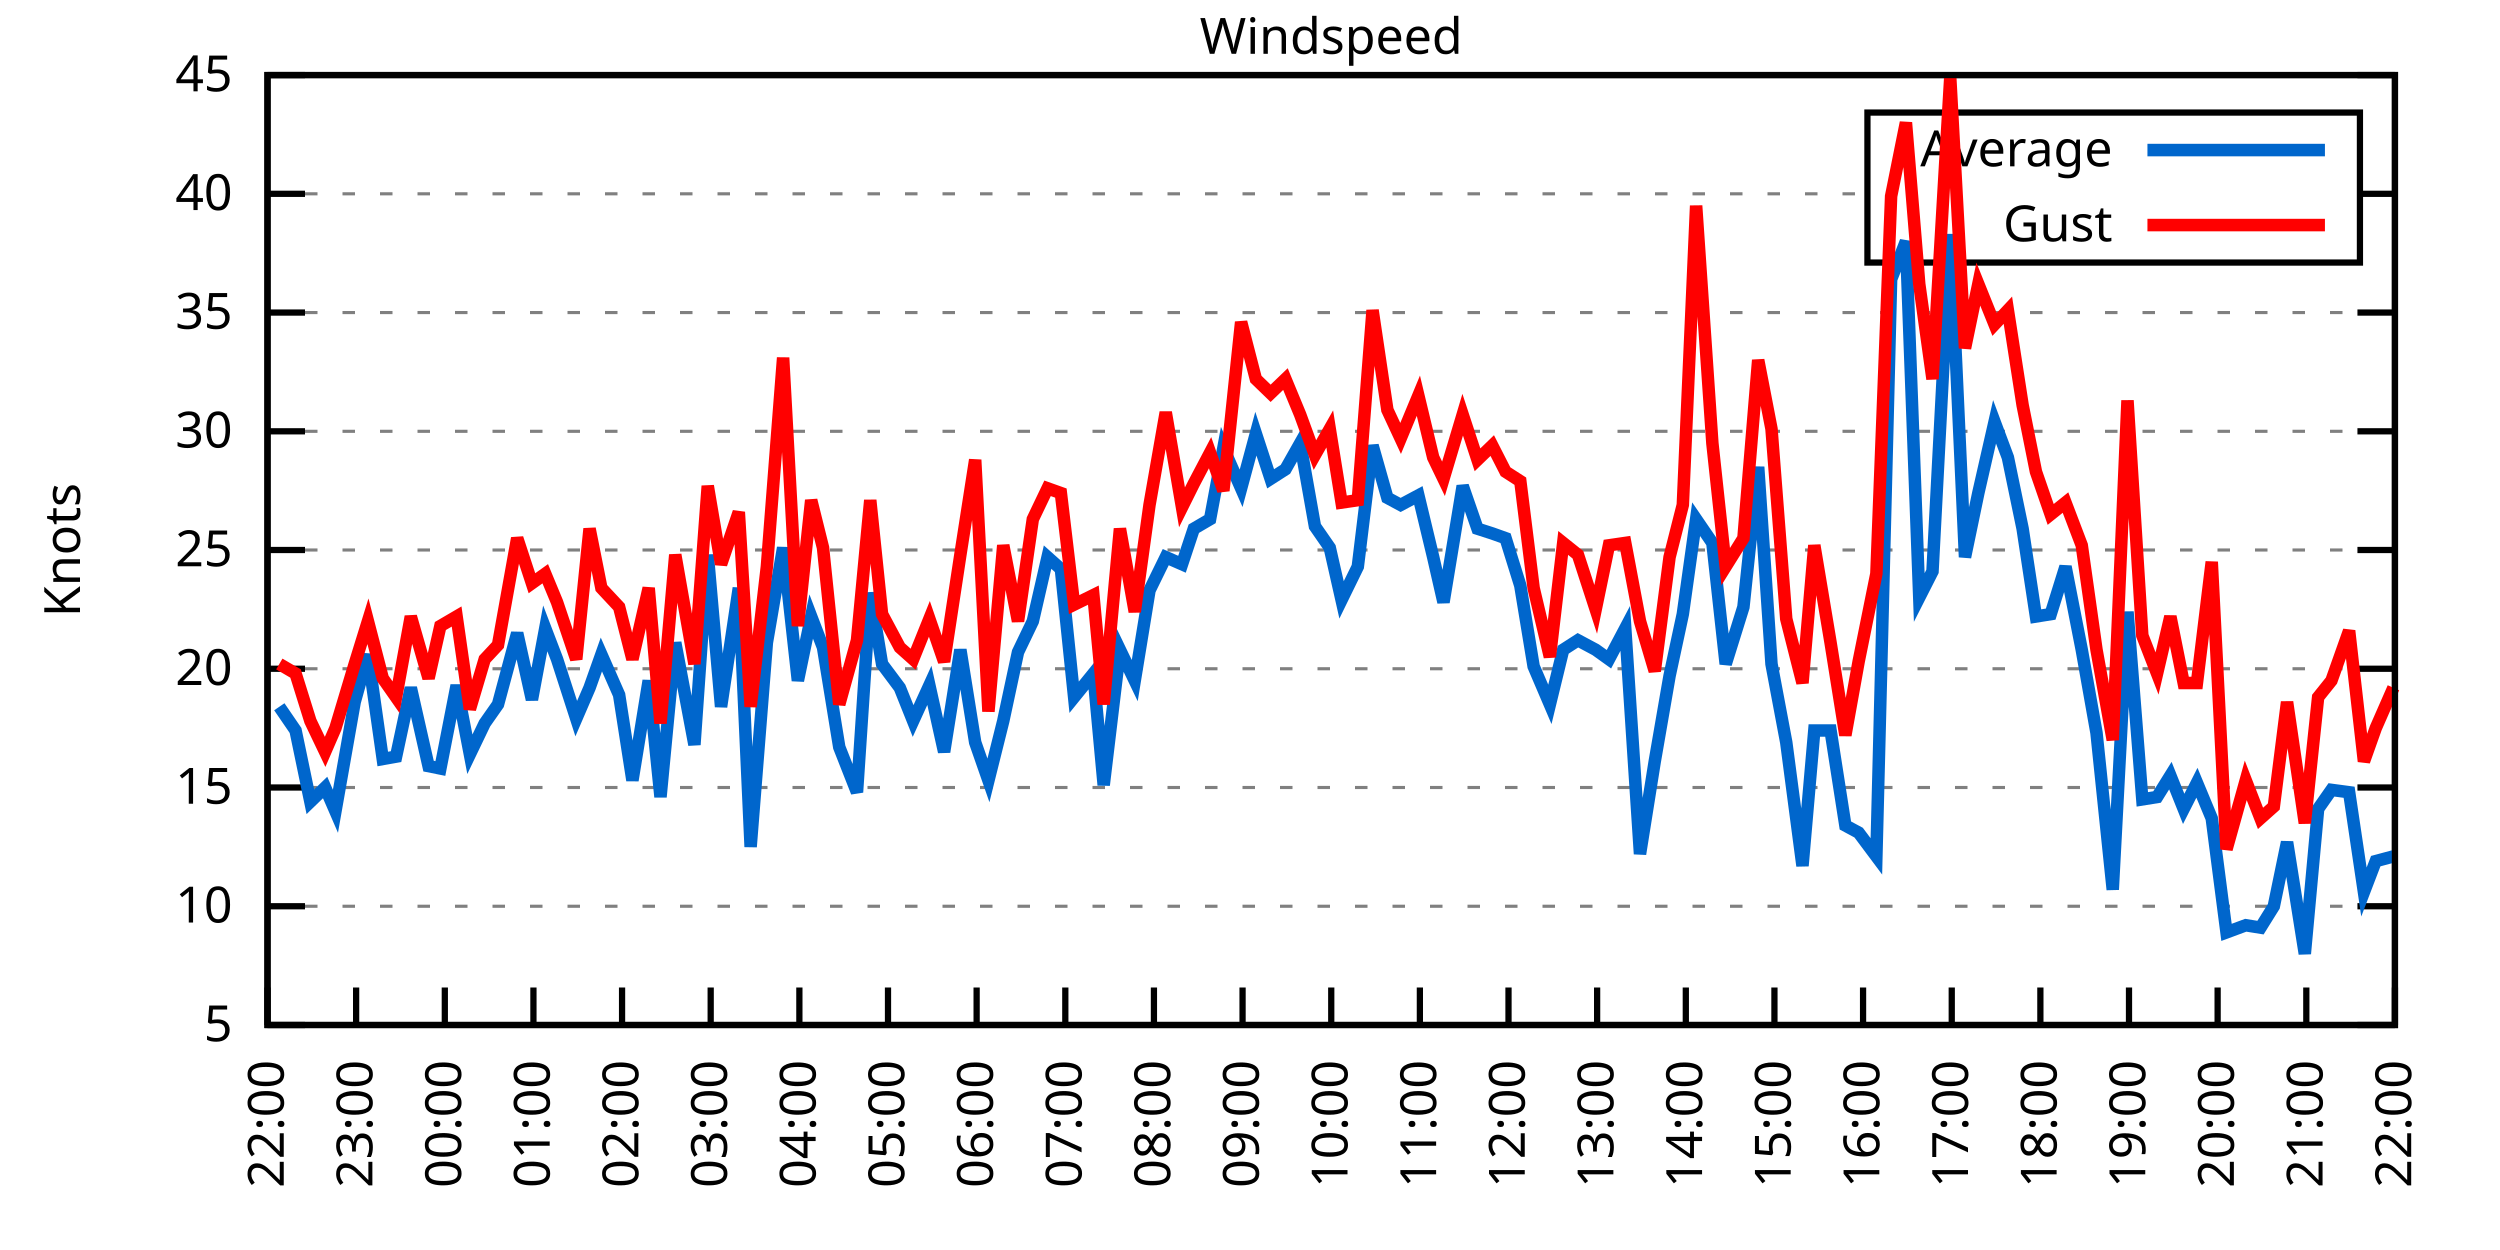
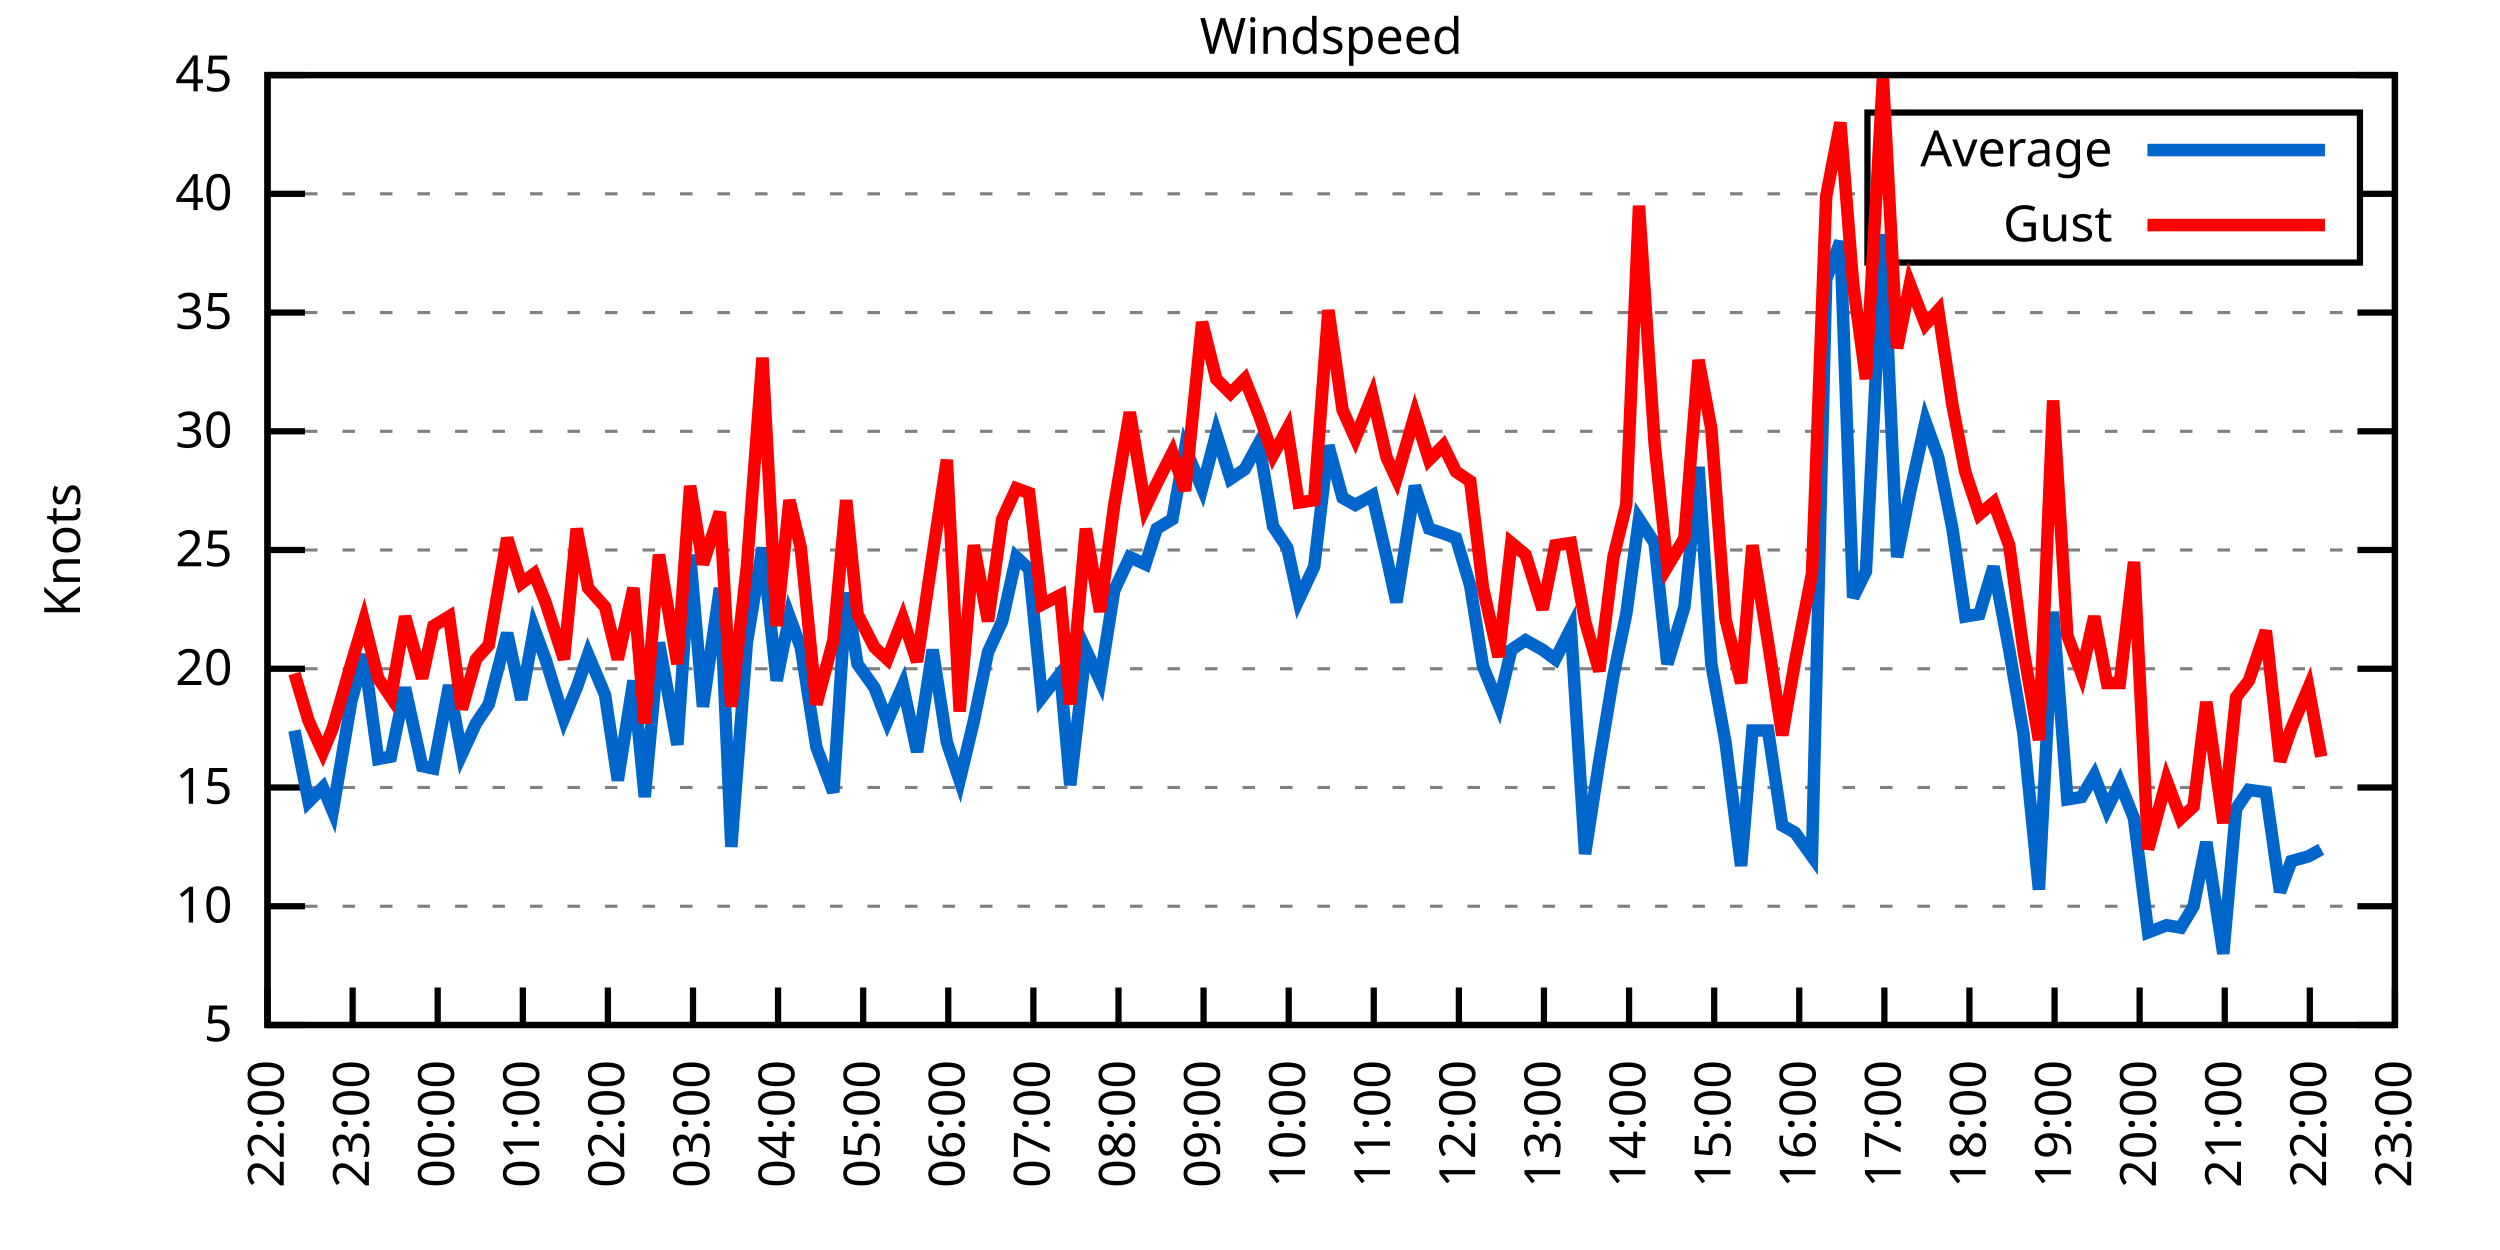
<svg xmlns="http://www.w3.org/2000/svg" xmlns:xlink="http://www.w3.org/1999/xlink" width="400" height="200" viewBox="0 0 400 200">
  <g id="gnuplot_canvas">
    <rect x="0" y="0" width="400" height="200" fill="none" />
    <defs>
      <circle id="gpDot" r="0.5" stroke-width="0.5" stroke="currentColor" />
      <path id="gpPt0" stroke-width="0.333" stroke="currentColor" d="M-1,0 h2 M0,-1 v2" />
      <path id="gpPt1" stroke-width="0.333" stroke="currentColor" d="M-1,-1 L1,1 M1,-1 L-1,1" />
      <path id="gpPt2" stroke-width="0.333" stroke="currentColor" d="M-1,0 L1,0 M0,-1 L0,1 M-1,-1 L1,1 M-1,1 L1,-1" />
      <rect id="gpPt3" stroke-width="0.333" stroke="currentColor" x="-1" y="-1" width="2" height="2" />
      <rect id="gpPt4" stroke-width="0.333" stroke="currentColor" fill="currentColor" x="-1" y="-1" width="2" height="2" />
      <circle id="gpPt5" stroke-width="0.333" stroke="currentColor" cx="0" cy="0" r="1" />
      <use xlink:href="#gpPt5" id="gpPt6" fill="currentColor" stroke="none" />
      <path id="gpPt7" stroke-width="0.333" stroke="currentColor" d="M0,-1.33 L-1.33,0.67 L1.33,0.67 z" />
      <use xlink:href="#gpPt7" id="gpPt8" fill="currentColor" stroke="none" />
      <use xlink:href="#gpPt7" id="gpPt9" stroke="currentColor" transform="rotate(180)" />
      <use xlink:href="#gpPt9" id="gpPt10" fill="currentColor" stroke="none" />
      <use xlink:href="#gpPt3" id="gpPt11" stroke="currentColor" transform="rotate(45)" />
      <use xlink:href="#gpPt11" id="gpPt12" fill="currentColor" stroke="none" />
      <path id="gpPt13" stroke-width="0.333" stroke="currentColor" d="M0,1.330 L1.265,0.411 L0.782,-1.067 L-0.782,-1.076 L-1.265,0.411 z" />
      <use xlink:href="#gpPt13" id="gpPt14" fill="currentColor" stroke="none" />
      <filter id="textbox" filterUnits="objectBoundingBox" x="0" y="0" height="1" width="1">
        <feFlood flood-color="white" flood-opacity="1" result="bgnd" />
        <feComposite in="SourceGraphic" in2="bgnd" operator="atop" />
      </filter>
      <filter id="greybox" filterUnits="objectBoundingBox" x="0" y="0" height="1" width="1">
        <feFlood flood-color="lightgrey" flood-opacity="1" result="grey" />
        <feComposite in="SourceGraphic" in2="grey" operator="atop" />
      </filter>
    </defs>
    <g fill="none" color="white" stroke="currentColor" stroke-width="1.00" stroke-linecap="butt" stroke-linejoin="miter">
</g>
    <g fill="none" color="black" stroke="currentColor" stroke-width="1.00" stroke-linecap="butt" stroke-linejoin="miter">
      <g stroke="none" shape-rendering="crispEdges">
        <polygon fill="rgb(255, 255, 255)" points="42.80,164.00 383.18,164.00 383.18,12.02 42.80,12.02 " />
      </g>
    </g>
    <g fill="none" color="black" stroke="currentColor" stroke-width="1.00" stroke-linecap="butt" stroke-linejoin="miter">
</g>
    <g fill="none" color="black" stroke="black" stroke-width="0.50" stroke-linecap="butt" stroke-linejoin="miter">
</g>
    <g fill="none" color="gray" stroke="currentColor" stroke-width="0.50" stroke-linecap="butt" stroke-linejoin="miter">
      <path stroke="gray" stroke-dasharray="2,4" class="gridline" d="M42.80,164.00 L383.19,164.00  " />
    </g>
    <g fill="none" color="gray" stroke="gray" stroke-width="1.00" stroke-linecap="butt" stroke-linejoin="miter">
</g>
    <g fill="none" color="black" stroke="currentColor" stroke-width="1.00" stroke-linecap="butt" stroke-linejoin="miter">
      <path stroke="black" d="M42.80,164.00 L48.80,164.00 M383.19,164.00 L377.19,164.00  " />
      <g transform="translate(37.20,166.60)" stroke="none" fill="black" font-family="Sans" font-size="8.00" text-anchor="end">
        <text>
          <tspan font-family="Sans"> 5</tspan>
        </text>
      </g>
    </g>
    <g fill="none" color="black" stroke="currentColor" stroke-width="1.00" stroke-linecap="butt" stroke-linejoin="miter">
</g>
    <g fill="none" color="black" stroke="black" stroke-width="0.50" stroke-linecap="butt" stroke-linejoin="miter">
</g>
    <g fill="none" color="gray" stroke="currentColor" stroke-width="0.50" stroke-linecap="butt" stroke-linejoin="miter">
      <path stroke="gray" stroke-dasharray="2,4" class="gridline" d="M42.80,145.00 L383.19,145.00  " />
    </g>
    <g fill="none" color="gray" stroke="gray" stroke-width="1.00" stroke-linecap="butt" stroke-linejoin="miter">
</g>
    <g fill="none" color="black" stroke="currentColor" stroke-width="1.00" stroke-linecap="butt" stroke-linejoin="miter">
      <path stroke="black" d="M42.80,145.00 L48.80,145.00 M383.19,145.00 L377.19,145.00  " />
      <g transform="translate(37.20,147.60)" stroke="none" fill="black" font-family="Sans" font-size="8.00" text-anchor="end">
        <text>
          <tspan font-family="Sans"> 10</tspan>
        </text>
      </g>
    </g>
    <g fill="none" color="black" stroke="currentColor" stroke-width="1.00" stroke-linecap="butt" stroke-linejoin="miter">
</g>
    <g fill="none" color="black" stroke="black" stroke-width="0.50" stroke-linecap="butt" stroke-linejoin="miter">
</g>
    <g fill="none" color="gray" stroke="currentColor" stroke-width="0.50" stroke-linecap="butt" stroke-linejoin="miter">
      <path stroke="gray" stroke-dasharray="2,4" class="gridline" d="M42.80,126.00 L383.19,126.00  " />
    </g>
    <g fill="none" color="gray" stroke="gray" stroke-width="1.00" stroke-linecap="butt" stroke-linejoin="miter">
</g>
    <g fill="none" color="black" stroke="currentColor" stroke-width="1.00" stroke-linecap="butt" stroke-linejoin="miter">
      <path stroke="black" d="M42.80,126.00 L48.80,126.00 M383.19,126.00 L377.19,126.00  " />
      <g transform="translate(37.20,128.60)" stroke="none" fill="black" font-family="Sans" font-size="8.00" text-anchor="end">
        <text>
          <tspan font-family="Sans"> 15</tspan>
        </text>
      </g>
    </g>
    <g fill="none" color="black" stroke="currentColor" stroke-width="1.00" stroke-linecap="butt" stroke-linejoin="miter">
</g>
    <g fill="none" color="black" stroke="black" stroke-width="0.50" stroke-linecap="butt" stroke-linejoin="miter">
</g>
    <g fill="none" color="gray" stroke="currentColor" stroke-width="0.50" stroke-linecap="butt" stroke-linejoin="miter">
      <path stroke="gray" stroke-dasharray="2,4" class="gridline" d="M42.80,107.00 L383.19,107.00  " />
    </g>
    <g fill="none" color="gray" stroke="gray" stroke-width="1.00" stroke-linecap="butt" stroke-linejoin="miter">
</g>
    <g fill="none" color="black" stroke="currentColor" stroke-width="1.00" stroke-linecap="butt" stroke-linejoin="miter">
      <path stroke="black" d="M42.80,107.00 L48.80,107.00 M383.19,107.00 L377.19,107.00  " />
      <g transform="translate(37.20,109.60)" stroke="none" fill="black" font-family="Sans" font-size="8.00" text-anchor="end">
        <text>
          <tspan font-family="Sans"> 20</tspan>
        </text>
      </g>
    </g>
    <g fill="none" color="black" stroke="currentColor" stroke-width="1.00" stroke-linecap="butt" stroke-linejoin="miter">
</g>
    <g fill="none" color="black" stroke="black" stroke-width="0.50" stroke-linecap="butt" stroke-linejoin="miter">
</g>
    <g fill="none" color="gray" stroke="currentColor" stroke-width="0.50" stroke-linecap="butt" stroke-linejoin="miter">
      <path stroke="gray" stroke-dasharray="2,4" class="gridline" d="M42.80,88.00 L383.19,88.00  " />
    </g>
    <g fill="none" color="gray" stroke="gray" stroke-width="1.00" stroke-linecap="butt" stroke-linejoin="miter">
</g>
    <g fill="none" color="black" stroke="currentColor" stroke-width="1.00" stroke-linecap="butt" stroke-linejoin="miter">
      <path stroke="black" d="M42.80,88.00 L48.80,88.00 M383.19,88.00 L377.19,88.00  " />
      <g transform="translate(37.20,90.60)" stroke="none" fill="black" font-family="Sans" font-size="8.00" text-anchor="end">
        <text>
          <tspan font-family="Sans"> 25</tspan>
        </text>
      </g>
    </g>
    <g fill="none" color="black" stroke="currentColor" stroke-width="1.00" stroke-linecap="butt" stroke-linejoin="miter">
</g>
    <g fill="none" color="black" stroke="black" stroke-width="0.50" stroke-linecap="butt" stroke-linejoin="miter">
</g>
    <g fill="none" color="gray" stroke="currentColor" stroke-width="0.50" stroke-linecap="butt" stroke-linejoin="miter">
      <path stroke="gray" stroke-dasharray="2,4" class="gridline" d="M42.80,69.01 L383.19,69.01  " />
    </g>
    <g fill="none" color="gray" stroke="gray" stroke-width="1.00" stroke-linecap="butt" stroke-linejoin="miter">
</g>
    <g fill="none" color="black" stroke="currentColor" stroke-width="1.00" stroke-linecap="butt" stroke-linejoin="miter">
      <path stroke="black" d="M42.80,69.01 L48.80,69.01 M383.19,69.01 L377.19,69.01  " />
      <g transform="translate(37.20,71.61)" stroke="none" fill="black" font-family="Sans" font-size="8.00" text-anchor="end">
        <text>
          <tspan font-family="Sans"> 30</tspan>
        </text>
      </g>
    </g>
    <g fill="none" color="black" stroke="currentColor" stroke-width="1.00" stroke-linecap="butt" stroke-linejoin="miter">
</g>
    <g fill="none" color="black" stroke="black" stroke-width="0.50" stroke-linecap="butt" stroke-linejoin="miter">
</g>
    <g fill="none" color="gray" stroke="currentColor" stroke-width="0.50" stroke-linecap="butt" stroke-linejoin="miter">
      <path stroke="gray" stroke-dasharray="2,4" class="gridline" d="M42.80,50.01 L383.19,50.01  " />
    </g>
    <g fill="none" color="gray" stroke="gray" stroke-width="1.00" stroke-linecap="butt" stroke-linejoin="miter">
</g>
    <g fill="none" color="black" stroke="currentColor" stroke-width="1.00" stroke-linecap="butt" stroke-linejoin="miter">
      <path stroke="black" d="M42.80,50.01 L48.80,50.01 M383.19,50.01 L377.19,50.01  " />
      <g transform="translate(37.20,52.61)" stroke="none" fill="black" font-family="Sans" font-size="8.00" text-anchor="end">
        <text>
          <tspan font-family="Sans"> 35</tspan>
        </text>
      </g>
    </g>
    <g fill="none" color="black" stroke="currentColor" stroke-width="1.00" stroke-linecap="butt" stroke-linejoin="miter">
</g>
    <g fill="none" color="black" stroke="black" stroke-width="0.50" stroke-linecap="butt" stroke-linejoin="miter">
</g>
    <g fill="none" color="gray" stroke="currentColor" stroke-width="0.50" stroke-linecap="butt" stroke-linejoin="miter">
      <path stroke="gray" stroke-dasharray="2,4" class="gridline" d="M42.80,31.01 L298.79,31.01 M377.59,31.01 L383.19,31.01  " />
    </g>
    <g fill="none" color="gray" stroke="gray" stroke-width="1.00" stroke-linecap="butt" stroke-linejoin="miter">
</g>
    <g fill="none" color="black" stroke="currentColor" stroke-width="1.00" stroke-linecap="butt" stroke-linejoin="miter">
      <path stroke="black" d="M42.80,31.01 L48.80,31.01 M383.19,31.01 L377.19,31.01  " />
      <g transform="translate(37.20,33.61)" stroke="none" fill="black" font-family="Sans" font-size="8.00" text-anchor="end">
        <text>
          <tspan font-family="Sans"> 40</tspan>
        </text>
      </g>
    </g>
    <g fill="none" color="black" stroke="currentColor" stroke-width="1.00" stroke-linecap="butt" stroke-linejoin="miter">
</g>
    <g fill="none" color="black" stroke="black" stroke-width="0.50" stroke-linecap="butt" stroke-linejoin="miter">
</g>
    <g fill="none" color="gray" stroke="currentColor" stroke-width="0.50" stroke-linecap="butt" stroke-linejoin="miter">
      <path stroke="gray" stroke-dasharray="2,4" class="gridline" d="M42.80,12.01 L383.19,12.01  " />
    </g>
    <g fill="none" color="gray" stroke="gray" stroke-width="1.00" stroke-linecap="butt" stroke-linejoin="miter">
</g>
    <g fill="none" color="black" stroke="currentColor" stroke-width="1.00" stroke-linecap="butt" stroke-linejoin="miter">
      <path stroke="black" d="M42.80,12.01 L48.80,12.01 M383.19,12.01 L377.19,12.01  " />
      <g transform="translate(37.20,14.61)" stroke="none" fill="black" font-family="Sans" font-size="8.00" text-anchor="end">
        <text>
          <tspan font-family="Sans"> 45</tspan>
        </text>
      </g>
    </g>
    <g fill="none" color="black" stroke="currentColor" stroke-width="1.00" stroke-linecap="butt" stroke-linejoin="miter">
      <path stroke="black" d="M42.80,164.00 L42.80,158.00  " />
      <g transform="translate(45.40,169.60) rotate(270.00)" stroke="none" fill="black" font-family="Sans" font-size="8.00" text-anchor="end">
        <text>
          <tspan font-family="Sans">22:00</tspan>
        </text>
      </g>
    </g>
    <g fill="none" color="black" stroke="currentColor" stroke-width="1.00" stroke-linecap="butt" stroke-linejoin="miter">
-       <path stroke="black" d="M56.98,164.00 L56.98,158.00  " />
-       <g transform="translate(59.58,169.60) rotate(270.00)" stroke="none" fill="black" font-family="Sans" font-size="8.00" text-anchor="end">
+       <path stroke="black" d="M56.42,164.00 L56.42,158.00  " />
+       <g transform="translate(59.02,169.60) rotate(270.00)" stroke="none" fill="black" font-family="Sans" font-size="8.00" text-anchor="end">
        <text>
          <tspan font-family="Sans">23:00</tspan>
        </text>
      </g>
    </g>
    <g fill="none" color="black" stroke="currentColor" stroke-width="1.00" stroke-linecap="butt" stroke-linejoin="miter">
-       <path stroke="black" d="M71.17,164.00 L71.17,158.00  " />
-       <g transform="translate(73.77,169.60) rotate(270.00)" stroke="none" fill="black" font-family="Sans" font-size="8.00" text-anchor="end">
+       <path stroke="black" d="M70.03,164.00 L70.03,158.00  " />
+       <g transform="translate(72.63,169.60) rotate(270.00)" stroke="none" fill="black" font-family="Sans" font-size="8.00" text-anchor="end">
        <text>
          <tspan font-family="Sans">00:00</tspan>
        </text>
      </g>
    </g>
    <g fill="none" color="black" stroke="currentColor" stroke-width="1.00" stroke-linecap="butt" stroke-linejoin="miter">
-       <path stroke="black" d="M85.35,164.00 L85.35,158.00  " />
-       <g transform="translate(87.95,169.60) rotate(270.00)" stroke="none" fill="black" font-family="Sans" font-size="8.00" text-anchor="end">
+       <path stroke="black" d="M83.65,164.00 L83.65,158.00  " />
+       <g transform="translate(86.25,169.60) rotate(270.00)" stroke="none" fill="black" font-family="Sans" font-size="8.00" text-anchor="end">
        <text>
          <tspan font-family="Sans">01:00</tspan>
        </text>
      </g>
    </g>
    <g fill="none" color="black" stroke="currentColor" stroke-width="1.00" stroke-linecap="butt" stroke-linejoin="miter">
-       <path stroke="black" d="M99.53,164.00 L99.53,158.00  " />
-       <g transform="translate(102.13,169.60) rotate(270.00)" stroke="none" fill="black" font-family="Sans" font-size="8.00" text-anchor="end">
+       <path stroke="black" d="M97.26,164.00 L97.26,158.00  " />
+       <g transform="translate(99.86,169.60) rotate(270.00)" stroke="none" fill="black" font-family="Sans" font-size="8.00" text-anchor="end">
        <text>
          <tspan font-family="Sans">02:00</tspan>
        </text>
      </g>
    </g>
    <g fill="none" color="black" stroke="currentColor" stroke-width="1.00" stroke-linecap="butt" stroke-linejoin="miter">
-       <path stroke="black" d="M113.71,164.00 L113.71,158.00  " />
-       <g transform="translate(116.31,169.60) rotate(270.00)" stroke="none" fill="black" font-family="Sans" font-size="8.00" text-anchor="end">
+       <path stroke="black" d="M110.88,164.00 L110.88,158.00  " />
+       <g transform="translate(113.48,169.60) rotate(270.00)" stroke="none" fill="black" font-family="Sans" font-size="8.00" text-anchor="end">
        <text>
          <tspan font-family="Sans">03:00</tspan>
        </text>
      </g>
    </g>
    <g fill="none" color="black" stroke="currentColor" stroke-width="1.00" stroke-linecap="butt" stroke-linejoin="miter">
-       <path stroke="black" d="M127.90,164.00 L127.90,158.00  " />
-       <g transform="translate(130.50,169.60) rotate(270.00)" stroke="none" fill="black" font-family="Sans" font-size="8.00" text-anchor="end">
+       <path stroke="black" d="M124.49,164.00 L124.49,158.00  " />
+       <g transform="translate(127.09,169.60) rotate(270.00)" stroke="none" fill="black" font-family="Sans" font-size="8.00" text-anchor="end">
        <text>
          <tspan font-family="Sans">04:00</tspan>
        </text>
      </g>
    </g>
    <g fill="none" color="black" stroke="currentColor" stroke-width="1.00" stroke-linecap="butt" stroke-linejoin="miter">
-       <path stroke="black" d="M142.08,164.00 L142.08,158.00  " />
-       <g transform="translate(144.68,169.60) rotate(270.00)" stroke="none" fill="black" font-family="Sans" font-size="8.00" text-anchor="end">
+       <path stroke="black" d="M138.11,164.00 L138.11,158.00  " />
+       <g transform="translate(140.71,169.60) rotate(270.00)" stroke="none" fill="black" font-family="Sans" font-size="8.00" text-anchor="end">
        <text>
          <tspan font-family="Sans">05:00</tspan>
        </text>
      </g>
    </g>
    <g fill="none" color="black" stroke="currentColor" stroke-width="1.00" stroke-linecap="butt" stroke-linejoin="miter">
-       <path stroke="black" d="M156.26,164.00 L156.26,158.00  " />
-       <g transform="translate(158.86,169.60) rotate(270.00)" stroke="none" fill="black" font-family="Sans" font-size="8.00" text-anchor="end">
+       <path stroke="black" d="M151.72,164.00 L151.72,158.00  " />
+       <g transform="translate(154.32,169.60) rotate(270.00)" stroke="none" fill="black" font-family="Sans" font-size="8.00" text-anchor="end">
        <text>
          <tspan font-family="Sans">06:00</tspan>
        </text>
      </g>
    </g>
    <g fill="none" color="black" stroke="currentColor" stroke-width="1.00" stroke-linecap="butt" stroke-linejoin="miter">
-       <path stroke="black" d="M170.45,164.00 L170.45,158.00  " />
-       <g transform="translate(173.05,169.60) rotate(270.00)" stroke="none" fill="black" font-family="Sans" font-size="8.00" text-anchor="end">
+       <path stroke="black" d="M165.34,164.00 L165.34,158.00  " />
+       <g transform="translate(167.94,169.60) rotate(270.00)" stroke="none" fill="black" font-family="Sans" font-size="8.00" text-anchor="end">
        <text>
          <tspan font-family="Sans">07:00</tspan>
        </text>
      </g>
    </g>
    <g fill="none" color="black" stroke="currentColor" stroke-width="1.00" stroke-linecap="butt" stroke-linejoin="miter">
-       <path stroke="black" d="M184.63,164.00 L184.63,158.00  " />
-       <g transform="translate(187.23,169.60) rotate(270.00)" stroke="none" fill="black" font-family="Sans" font-size="8.00" text-anchor="end">
+       <path stroke="black" d="M178.96,164.00 L178.96,158.00  " />
+       <g transform="translate(181.56,169.60) rotate(270.00)" stroke="none" fill="black" font-family="Sans" font-size="8.00" text-anchor="end">
        <text>
          <tspan font-family="Sans">08:00</tspan>
        </text>
      </g>
    </g>
    <g fill="none" color="black" stroke="currentColor" stroke-width="1.00" stroke-linecap="butt" stroke-linejoin="miter">
-       <path stroke="black" d="M198.81,164.00 L198.81,158.00  " />
-       <g transform="translate(201.41,169.60) rotate(270.00)" stroke="none" fill="black" font-family="Sans" font-size="8.00" text-anchor="end">
+       <path stroke="black" d="M192.57,164.00 L192.57,158.00  " />
+       <g transform="translate(195.17,169.60) rotate(270.00)" stroke="none" fill="black" font-family="Sans" font-size="8.00" text-anchor="end">
        <text>
          <tspan font-family="Sans">09:00</tspan>
        </text>
      </g>
    </g>
    <g fill="none" color="black" stroke="currentColor" stroke-width="1.00" stroke-linecap="butt" stroke-linejoin="miter">
-       <path stroke="black" d="M213.00,164.00 L213.00,158.00  " />
-       <g transform="translate(215.60,169.60) rotate(270.00)" stroke="none" fill="black" font-family="Sans" font-size="8.00" text-anchor="end">
+       <path stroke="black" d="M206.19,164.00 L206.19,158.00  " />
+       <g transform="translate(208.79,169.60) rotate(270.00)" stroke="none" fill="black" font-family="Sans" font-size="8.00" text-anchor="end">
        <text>
          <tspan font-family="Sans">10:00</tspan>
        </text>
      </g>
    </g>
    <g fill="none" color="black" stroke="currentColor" stroke-width="1.00" stroke-linecap="butt" stroke-linejoin="miter">
-       <path stroke="black" d="M227.18,164.00 L227.18,158.00  " />
-       <g transform="translate(229.78,169.60) rotate(270.00)" stroke="none" fill="black" font-family="Sans" font-size="8.00" text-anchor="end">
+       <path stroke="black" d="M219.80,164.00 L219.80,158.00  " />
+       <g transform="translate(222.40,169.60) rotate(270.00)" stroke="none" fill="black" font-family="Sans" font-size="8.00" text-anchor="end">
        <text>
          <tspan font-family="Sans">11:00</tspan>
        </text>
      </g>
    </g>
    <g fill="none" color="black" stroke="currentColor" stroke-width="1.00" stroke-linecap="butt" stroke-linejoin="miter">
-       <path stroke="black" d="M241.36,164.00 L241.36,158.00  " />
-       <g transform="translate(243.96,169.60) rotate(270.00)" stroke="none" fill="black" font-family="Sans" font-size="8.00" text-anchor="end">
+       <path stroke="black" d="M233.42,164.00 L233.42,158.00  " />
+       <g transform="translate(236.02,169.60) rotate(270.00)" stroke="none" fill="black" font-family="Sans" font-size="8.00" text-anchor="end">
        <text>
          <tspan font-family="Sans">12:00</tspan>
        </text>
      </g>
    </g>
    <g fill="none" color="black" stroke="currentColor" stroke-width="1.00" stroke-linecap="butt" stroke-linejoin="miter">
-       <path stroke="black" d="M255.54,164.00 L255.54,158.00  " />
-       <g transform="translate(258.14,169.60) rotate(270.00)" stroke="none" fill="black" font-family="Sans" font-size="8.00" text-anchor="end">
+       <path stroke="black" d="M247.03,164.00 L247.03,158.00  " />
+       <g transform="translate(249.63,169.60) rotate(270.00)" stroke="none" fill="black" font-family="Sans" font-size="8.00" text-anchor="end">
        <text>
          <tspan font-family="Sans">13:00</tspan>
        </text>
      </g>
    </g>
    <g fill="none" color="black" stroke="currentColor" stroke-width="1.00" stroke-linecap="butt" stroke-linejoin="miter">
-       <path stroke="black" d="M269.73,164.00 L269.73,158.00  " />
-       <g transform="translate(272.33,169.60) rotate(270.00)" stroke="none" fill="black" font-family="Sans" font-size="8.00" text-anchor="end">
+       <path stroke="black" d="M260.65,164.00 L260.65,158.00  " />
+       <g transform="translate(263.25,169.60) rotate(270.00)" stroke="none" fill="black" font-family="Sans" font-size="8.00" text-anchor="end">
        <text>
          <tspan font-family="Sans">14:00</tspan>
        </text>
      </g>
    </g>
    <g fill="none" color="black" stroke="currentColor" stroke-width="1.00" stroke-linecap="butt" stroke-linejoin="miter">
-       <path stroke="black" d="M283.91,164.00 L283.91,158.00  " />
-       <g transform="translate(286.51,169.60) rotate(270.00)" stroke="none" fill="black" font-family="Sans" font-size="8.00" text-anchor="end">
+       <path stroke="black" d="M274.27,164.00 L274.27,158.00  " />
+       <g transform="translate(276.87,169.60) rotate(270.00)" stroke="none" fill="black" font-family="Sans" font-size="8.00" text-anchor="end">
        <text>
          <tspan font-family="Sans">15:00</tspan>
        </text>
      </g>
    </g>
    <g fill="none" color="black" stroke="currentColor" stroke-width="1.00" stroke-linecap="butt" stroke-linejoin="miter">
-       <path stroke="black" d="M298.09,164.00 L298.09,158.00  " />
-       <g transform="translate(300.69,169.60) rotate(270.00)" stroke="none" fill="black" font-family="Sans" font-size="8.00" text-anchor="end">
+       <path stroke="black" d="M287.88,164.00 L287.88,158.00  " />
+       <g transform="translate(290.48,169.60) rotate(270.00)" stroke="none" fill="black" font-family="Sans" font-size="8.00" text-anchor="end">
        <text>
          <tspan font-family="Sans">16:00</tspan>
        </text>
      </g>
    </g>
    <g fill="none" color="black" stroke="currentColor" stroke-width="1.00" stroke-linecap="butt" stroke-linejoin="miter">
-       <path stroke="black" d="M312.28,164.00 L312.28,158.00  " />
-       <g transform="translate(314.88,169.60) rotate(270.00)" stroke="none" fill="black" font-family="Sans" font-size="8.00" text-anchor="end">
+       <path stroke="black" d="M301.50,164.00 L301.50,158.00  " />
+       <g transform="translate(304.10,169.60) rotate(270.00)" stroke="none" fill="black" font-family="Sans" font-size="8.00" text-anchor="end">
        <text>
          <tspan font-family="Sans">17:00</tspan>
        </text>
      </g>
    </g>
    <g fill="none" color="black" stroke="currentColor" stroke-width="1.00" stroke-linecap="butt" stroke-linejoin="miter">
-       <path stroke="black" d="M326.46,164.00 L326.46,158.00  " />
-       <g transform="translate(329.06,169.60) rotate(270.00)" stroke="none" fill="black" font-family="Sans" font-size="8.00" text-anchor="end">
+       <path stroke="black" d="M315.11,164.00 L315.11,158.00  " />
+       <g transform="translate(317.71,169.60) rotate(270.00)" stroke="none" fill="black" font-family="Sans" font-size="8.00" text-anchor="end">
        <text>
          <tspan font-family="Sans">18:00</tspan>
        </text>
      </g>
    </g>
    <g fill="none" color="black" stroke="currentColor" stroke-width="1.00" stroke-linecap="butt" stroke-linejoin="miter">
-       <path stroke="black" d="M340.64,164.00 L340.64,158.00  " />
-       <g transform="translate(343.24,169.60) rotate(270.00)" stroke="none" fill="black" font-family="Sans" font-size="8.00" text-anchor="end">
+       <path stroke="black" d="M328.73,164.00 L328.73,158.00  " />
+       <g transform="translate(331.33,169.60) rotate(270.00)" stroke="none" fill="black" font-family="Sans" font-size="8.00" text-anchor="end">
        <text>
          <tspan font-family="Sans">19:00</tspan>
        </text>
      </g>
    </g>
    <g fill="none" color="black" stroke="currentColor" stroke-width="1.00" stroke-linecap="butt" stroke-linejoin="miter">
-       <path stroke="black" d="M354.82,164.00 L354.82,158.00  " />
-       <g transform="translate(357.42,169.60) rotate(270.00)" stroke="none" fill="black" font-family="Sans" font-size="8.00" text-anchor="end">
+       <path stroke="black" d="M342.34,164.00 L342.34,158.00  " />
+       <g transform="translate(344.94,169.60) rotate(270.00)" stroke="none" fill="black" font-family="Sans" font-size="8.00" text-anchor="end">
        <text>
          <tspan font-family="Sans">20:00</tspan>
        </text>
      </g>
    </g>
    <g fill="none" color="black" stroke="currentColor" stroke-width="1.00" stroke-linecap="butt" stroke-linejoin="miter">
-       <path stroke="black" d="M369.01,164.00 L369.01,158.00  " />
-       <g transform="translate(371.61,169.60) rotate(270.00)" stroke="none" fill="black" font-family="Sans" font-size="8.00" text-anchor="end">
+       <path stroke="black" d="M355.96,164.00 L355.96,158.00  " />
+       <g transform="translate(358.56,169.60) rotate(270.00)" stroke="none" fill="black" font-family="Sans" font-size="8.00" text-anchor="end">
        <text>
          <tspan font-family="Sans">21:00</tspan>
+         </text>
+       </g>
+     </g>
+     <g fill="none" color="black" stroke="currentColor" stroke-width="1.00" stroke-linecap="butt" stroke-linejoin="miter">
+       <path stroke="black" d="M369.57,164.00 L369.57,158.00  " />
+       <g transform="translate(372.17,169.60) rotate(270.00)" stroke="none" fill="black" font-family="Sans" font-size="8.00" text-anchor="end">
+         <text>
+           <tspan font-family="Sans">22:00</tspan>
        </text>
      </g>
    </g>
    <g fill="none" color="black" stroke="currentColor" stroke-width="1.00" stroke-linecap="butt" stroke-linejoin="miter">
      <path stroke="black" d="M383.19,164.00 L383.19,158.00  " />
      <g transform="translate(385.79,169.60) rotate(270.00)" stroke="none" fill="black" font-family="Sans" font-size="8.00" text-anchor="end">
        <text>
-           <tspan font-family="Sans">22:00</tspan>
+           <tspan font-family="Sans">23:00</tspan>
        </text>
      </g>
    </g>
    <g fill="none" color="black" stroke="currentColor" stroke-width="1.00" stroke-linecap="butt" stroke-linejoin="miter">
</g>
    <g fill="none" color="black" stroke="currentColor" stroke-width="1.00" stroke-linecap="butt" stroke-linejoin="miter">
      <path stroke="black" d="M42.80,12.01 L42.80,164.00 L383.19,164.00 L383.19,12.01 L42.80,12.01 Z  " />
    </g>
    <g fill="none" color="black" stroke="currentColor" stroke-width="1.00" stroke-linecap="butt" stroke-linejoin="miter">
</g>
    <g fill="none" color="black" stroke="currentColor" stroke-width="1.00" stroke-linecap="butt" stroke-linejoin="miter">
      <path stroke="black" d="M298.79,42.01 L298.79,18.01 L377.59,18.01 L377.59,42.01 L298.79,42.01 Z  " />
    </g>
    <g id="Windspeed_plot_1">
      <g fill="none" color="white" stroke="black" stroke-width="2.00" stroke-linecap="butt" stroke-linejoin="miter">
</g>
      <g fill="none" color="black" stroke="currentColor" stroke-width="2.00" stroke-linecap="butt" stroke-linejoin="miter">
        <g transform="translate(337.99,26.61)" stroke="none" fill="black" font-family="Sans" font-size="8.00" text-anchor="end">
          <text>
            <tspan font-family="Sans">Average</tspan>
          </text>
        </g>
      </g>
      <g fill="none" color="black" stroke="currentColor" stroke-width="2.00" stroke-linecap="butt" stroke-linejoin="miter">
-         <path stroke="rgb(  0, 102, 204)" d="M343.59,24.01 L371.99,24.01 M44.69,113.08 L47.29,116.88 L49.66,128.28 L52.02,126.00 L53.67,129.80 L56.75,112.32   L58.87,104.72 L61.24,121.44 L63.37,121.06 L65.73,110.04 L68.57,122.58 L70.46,122.96 L73.06,109.66 L75.18,120.68   L77.55,115.74 L79.68,112.70 L82.75,101.30 L85.11,111.94 L87.24,100.54 L89.13,105.48 L92.20,114.98 L94.33,110.04   L96.22,104.72 L99.06,111.18 L101.19,124.86 L103.79,108.90 L105.68,127.52 L108.04,102.82 L111.11,119.16 L113.24,88.76   L115.37,113.08 L118.21,94.08 L120.10,135.50 L122.70,102.82 L125.30,87.63 L127.66,108.90 L129.79,98.64 L131.68,103.58   L134.28,119.54 L137.12,126.76 L139.24,94.84 L141.13,106.24 L143.97,110.04 L146.10,115.36 L148.70,109.66 L151.06,120.30   L153.66,103.96 L156.03,118.78 L158.15,124.86 L160.52,115.36 L162.88,104.34 L165.25,99.40 L167.61,89.14 L169.74,91.04   L171.86,111.56 L174.94,107.76 L176.59,125.62 L179.19,103.96 L181.56,108.90 L183.92,94.46 L186.52,89.14 L189.12,90.28   L191.01,84.59 L193.61,83.07 L195.74,71.67 L198.58,78.13 L200.94,69.39 L203.30,76.61 L205.67,75.09 L208.03,70.91   L210.39,84.21 L212.76,87.63 L214.65,95.98 L217.25,90.66 L219.61,71.29 L221.98,79.65 L224.10,80.79 L226.94,79.27   L229.31,89.14 L230.96,96.36 L234.03,77.75 L236.40,84.59 L238.76,85.35 L240.89,86.11 L243.25,93.70 L245.38,106.62   L247.98,112.70 L250.11,103.96 L252.47,102.44 L255.31,103.96 L257.43,105.48 L260.04,100.54 L262.40,136.64 L264.76,121.82   L267.13,108.14 L269.25,98.26 L271.38,83.07 L273.98,86.87 L276.11,106.24 L278.95,97.12 L281.31,74.71 L283.44,106.24   L285.80,118.78 L288.40,138.54 L290.29,116.88 L292.89,116.88 L295.26,132.08 L297.38,133.22 L300.22,137.02 L302.58,44.69   L304.95,38.61 L307.08,95.60 L309.20,91.42 L312.04,37.47 L314.40,89.14 L316.53,78.89 L319.13,67.49 L321.26,73.19   L323.62,84.59 L325.75,98.64 L328.11,98.26 L330.48,90.66 L333.08,103.96 L335.44,117.26 L338.04,142.34 L340.40,97.88   L342.77,127.90 L345.13,127.52 L347.26,124.10 L349.39,129.42 L351.51,125.24 L353.88,130.94 L356.24,149.18 L359.32,148.04   L361.68,148.42 L363.81,145.00 L365.93,134.74 L368.77,152.60 L370.90,129.42 L373.03,126.38 L375.86,126.76 L378.23,142.72   L380.12,137.78 L382.95,137.02  " />
+         <path stroke="rgb(  0, 102, 204)" d="M343.59,24.01 L371.99,24.01 M47.11,116.88 L49.38,128.28 L51.65,126.00 L53.24,129.80 L56.19,112.32 L58.23,104.72   L60.50,121.44 L62.54,121.06 L64.81,110.04 L67.54,122.58 L69.35,122.96 L71.85,109.66 L73.89,120.68 L76.16,115.74   L78.20,112.70 L81.15,101.30 L83.42,111.94 L85.46,100.54 L87.28,105.48 L90.23,114.98 L92.27,110.04 L94.09,104.72   L96.81,111.18 L98.85,124.86 L101.35,108.90 L103.16,127.52 L105.43,102.82 L108.38,119.16 L110.42,88.76 L112.47,113.08   L115.19,94.08 L117.01,135.50 L119.50,102.82 L122.00,87.63 L124.27,108.90 L126.31,98.64 L128.12,103.58 L130.62,119.54   L133.34,126.76 L135.39,94.84 L137.20,106.24 L139.92,110.04 L141.97,115.36 L144.46,109.66 L146.73,120.30 L149.23,103.96   L151.50,118.78 L153.54,124.86 L155.81,115.36 L158.08,104.34 L160.35,99.40 L162.62,89.14 L164.66,91.04 L166.70,111.56   L169.65,107.76 L171.24,125.62 L173.74,103.96 L176.01,108.90 L178.28,94.46 L180.77,89.14 L183.27,90.28 L185.08,84.59   L187.58,83.07 L189.62,71.67 L192.34,78.13 L194.61,69.39 L196.88,76.61 L199.15,75.09 L201.42,70.91 L203.69,84.21   L205.96,87.63 L207.78,95.98 L210.27,90.66 L212.54,71.29 L214.81,79.65 L216.85,80.79 L219.58,79.27 L221.85,89.14   L223.43,96.36 L226.38,77.75 L228.65,84.59 L230.92,85.35 L232.96,86.11 L235.23,93.70 L237.28,106.62 L239.77,112.70   L241.81,103.96 L244.08,102.44 L246.81,103.96 L248.85,105.48 L251.35,100.54 L253.61,136.64 L255.88,121.82 L258.15,108.14   L260.20,98.26 L262.24,83.07 L264.73,86.87 L266.78,106.24 L269.50,97.12 L271.77,74.71 L273.81,106.24 L276.08,118.78   L278.58,138.54 L280.39,116.88 L282.89,116.88 L285.16,132.08 L287.20,133.22 L289.92,137.02 L292.19,44.69 L294.46,38.61   L296.50,95.60 L298.55,91.42 L301.27,37.47 L303.54,89.14 L305.58,78.89 L308.08,67.49 L310.12,73.19 L312.39,84.59   L314.43,98.64 L316.70,98.26 L318.97,90.66 L321.47,103.96 L323.74,117.26 L326.23,142.34 L328.50,97.88 L330.77,127.90   L333.04,127.52 L335.08,124.10 L337.12,129.42 L339.17,125.24 L341.44,130.94 L343.70,149.18 L346.65,148.04 L348.92,148.42   L350.97,145.00 L353.01,134.74 L355.73,152.60 L357.77,129.42 L359.82,126.38 L362.54,126.76 L364.81,142.72 L366.62,137.78   L369.35,137.02 L371.39,135.88  " />
      </g>
    </g>
    <g id="Windspeed_plot_2">
      <g fill="none" color="black" stroke="currentColor" stroke-width="2.00" stroke-linecap="butt" stroke-linejoin="miter">
        <g transform="translate(337.99,38.61)" stroke="none" fill="black" font-family="Sans" font-size="8.00" text-anchor="end">
          <text>
            <tspan font-family="Sans">Gust</tspan>
          </text>
        </g>
      </g>
      <g fill="none" color="black" stroke="currentColor" stroke-width="2.00" stroke-linecap="butt" stroke-linejoin="miter">
-         <path stroke="rgb(255,   0,   0)" d="M343.59,36.01 L371.99,36.01 M44.69,106.24 L47.29,107.76 L49.66,115.36 L52.02,120.30 L53.67,116.50 L56.75,106.24   L58.87,99.40 L61.24,108.52 L63.37,111.56 L65.73,98.64 L68.57,108.52 L70.46,100.16 L73.06,98.64 L75.18,113.46   L77.55,105.48 L79.68,103.20 L82.75,86.11 L85.11,93.32 L87.24,91.80 L89.13,96.36 L92.20,105.48 L94.33,84.59   L96.22,94.08 L99.06,97.12 L101.19,105.48 L103.79,94.08 L105.68,115.74 L108.04,88.76 L111.11,106.24 L113.24,77.75   L115.37,90.28 L118.21,81.93 L120.10,113.08 L122.70,90.66 L125.30,57.23 L127.66,100.16 L129.79,80.03 L131.68,87.63   L134.28,112.70 L137.12,102.44 L139.24,80.03 L141.13,98.26 L143.97,103.58 L146.10,105.48 L148.70,99.02 L151.06,105.86   L153.66,88.76 L156.03,73.57 L158.15,113.84 L160.52,87.25 L162.88,99.40 L165.25,83.07 L167.61,78.13 L169.74,78.89   L171.86,96.74 L174.94,95.22 L176.59,112.70 L179.19,84.59 L181.56,97.88 L183.92,80.79 L186.52,65.97 L189.12,81.17   L191.01,77.37 L193.61,72.43 L195.74,78.51 L198.58,51.53 L200.94,60.65 L203.30,62.93 L205.67,60.65 L208.03,66.35   L210.39,72.81 L212.76,68.63 L214.65,80.41 L217.25,80.03 L219.61,49.63 L221.98,65.59 L224.10,70.15 L226.94,63.31   L229.31,73.19 L230.96,76.61 L234.03,66.35 L236.40,73.57 L238.76,71.29 L240.89,75.47 L243.25,76.99 L245.38,94.08   L247.98,105.10 L250.11,86.87 L252.47,88.76 L255.31,97.50 L257.43,87.25 L260.04,86.87 L262.40,99.40 L264.76,107.38   L267.13,89.14 L269.25,80.79 L271.38,32.91 L273.98,70.91 L276.11,90.66 L278.95,86.11 L281.31,57.61 L283.44,68.63   L285.80,99.02 L288.40,109.28 L290.29,87.25 L292.89,102.82 L295.26,117.64 L297.38,105.86 L300.22,91.80 L302.58,31.39   L304.95,19.61 L307.08,45.45 L309.20,60.65 L312.04,12.39 L314.40,55.71 L316.53,45.45 L319.13,51.91 L321.26,49.63   L323.62,64.83 L325.75,75.47 L328.11,82.31 L330.48,80.41 L333.08,87.25 L335.44,103.96 L338.04,118.40 L340.40,64.07   L342.77,101.68 L345.13,107.76 L347.26,98.64 L349.39,109.28 L351.51,109.28 L353.88,89.90 L356.24,135.88 L359.32,124.86   L361.68,130.94 L363.81,129.04 L365.93,112.32 L368.77,131.70 L370.90,111.56 L373.03,108.90 L375.86,100.92 L378.23,121.82   L380.12,116.50 L382.95,110.04  " />
+         <path stroke="rgb(255,   0,   0)" d="M343.59,36.01 L371.99,36.01 M47.11,107.76 L49.38,115.36 L51.65,120.30 L53.24,116.50 L56.19,106.24 L58.23,99.40   L60.50,108.52 L62.54,111.56 L64.81,98.64 L67.54,108.52 L69.35,100.16 L71.85,98.64 L73.89,113.46 L76.16,105.48   L78.20,103.20 L81.15,86.11 L83.42,93.32 L85.46,91.80 L87.28,96.36 L90.23,105.48 L92.27,84.59 L94.09,94.08   L96.81,97.12 L98.85,105.48 L101.35,94.08 L103.16,115.74 L105.43,88.76 L108.38,106.24 L110.42,77.75 L112.47,90.28   L115.19,81.93 L117.01,113.08 L119.50,90.66 L122.00,57.23 L124.27,100.16 L126.31,80.03 L128.12,87.63 L130.62,112.70   L133.34,102.44 L135.39,80.03 L137.20,98.26 L139.92,103.58 L141.97,105.48 L144.46,99.02 L146.73,105.86 L149.23,88.76   L151.50,73.57 L153.54,113.84 L155.81,87.25 L158.08,99.40 L160.35,83.07 L162.62,78.13 L164.66,78.89 L166.70,96.74   L169.65,95.22 L171.24,112.70 L173.74,84.59 L176.01,97.88 L178.28,80.79 L180.77,65.97 L183.27,81.17 L185.08,77.37   L187.58,72.43 L189.62,78.51 L192.34,51.53 L194.61,60.65 L196.88,62.93 L199.15,60.65 L201.42,66.35 L203.69,72.81   L205.96,68.63 L207.78,80.41 L210.27,80.03 L212.54,49.63 L214.81,65.59 L216.85,70.15 L219.58,63.31 L221.85,73.19   L223.43,76.61 L226.38,66.35 L228.65,73.57 L230.92,71.29 L232.96,75.47 L235.23,76.99 L237.28,94.08 L239.77,105.10   L241.81,86.87 L244.08,88.76 L246.81,97.50 L248.85,87.25 L251.35,86.87 L253.61,99.40 L255.88,107.38 L258.15,89.14   L260.20,80.79 L262.24,32.91 L264.73,70.91 L266.78,90.66 L269.50,86.11 L271.77,57.61 L273.81,68.63 L276.08,99.02   L278.58,109.28 L280.39,87.25 L282.89,102.82 L285.16,117.64 L287.20,105.86 L289.92,91.80 L292.19,31.39 L294.46,19.61   L296.50,45.45 L298.55,60.65 L301.27,12.39 L303.54,55.71 L305.58,45.45 L308.08,51.91 L310.12,49.63 L312.39,64.83   L314.43,75.47 L316.70,82.31 L318.97,80.41 L321.47,87.25 L323.74,103.96 L326.23,118.40 L328.50,64.07 L330.77,101.68   L333.04,107.76 L335.08,98.64 L337.12,109.28 L339.17,109.28 L341.44,89.90 L343.70,135.88 L346.65,124.86 L348.92,130.94   L350.97,129.04 L353.01,112.32 L355.73,131.70 L357.77,111.56 L359.82,108.90 L362.54,100.92 L364.81,121.82 L366.62,116.50   L369.35,110.04 L371.39,121.06  " />
      </g>
    </g>
    <g fill="none" color="black" stroke="currentColor" stroke-width="2.00" stroke-linecap="butt" stroke-linejoin="miter">
</g>
    <g fill="none" color="black" stroke="black" stroke-width="1.00" stroke-linecap="butt" stroke-linejoin="miter">
</g>
    <g fill="none" color="black" stroke="currentColor" stroke-width="1.00" stroke-linecap="butt" stroke-linejoin="miter">
      <path stroke="black" d="M42.80,12.01 L42.80,164.00 L383.19,164.00 L383.19,12.01 L42.80,12.01 Z  " />
      <g transform="translate(12.80,88.01) rotate(270.00)" stroke="none" fill="black" font-family="Sans" font-size="8.00" text-anchor="middle">
        <text>
          <tspan font-family="Sans">Knots</tspan>
        </text>
      </g>
    </g>
    <g fill="none" color="black" stroke="currentColor" stroke-width="1.00" stroke-linecap="butt" stroke-linejoin="miter">
</g>
    <g fill="none" color="black" stroke="currentColor" stroke-width="1.00" stroke-linecap="butt" stroke-linejoin="miter">
      <g transform="translate(212.99,8.61)" stroke="none" fill="black" font-family="Sans" font-size="8.00" text-anchor="middle">
        <text>
          <tspan font-family="Sans">Windspeed</tspan>
        </text>
      </g>
    </g>
    <g fill="none" color="black" stroke="currentColor" stroke-width="1.00" stroke-linecap="butt" stroke-linejoin="miter">
</g>
  </g>
</svg>
